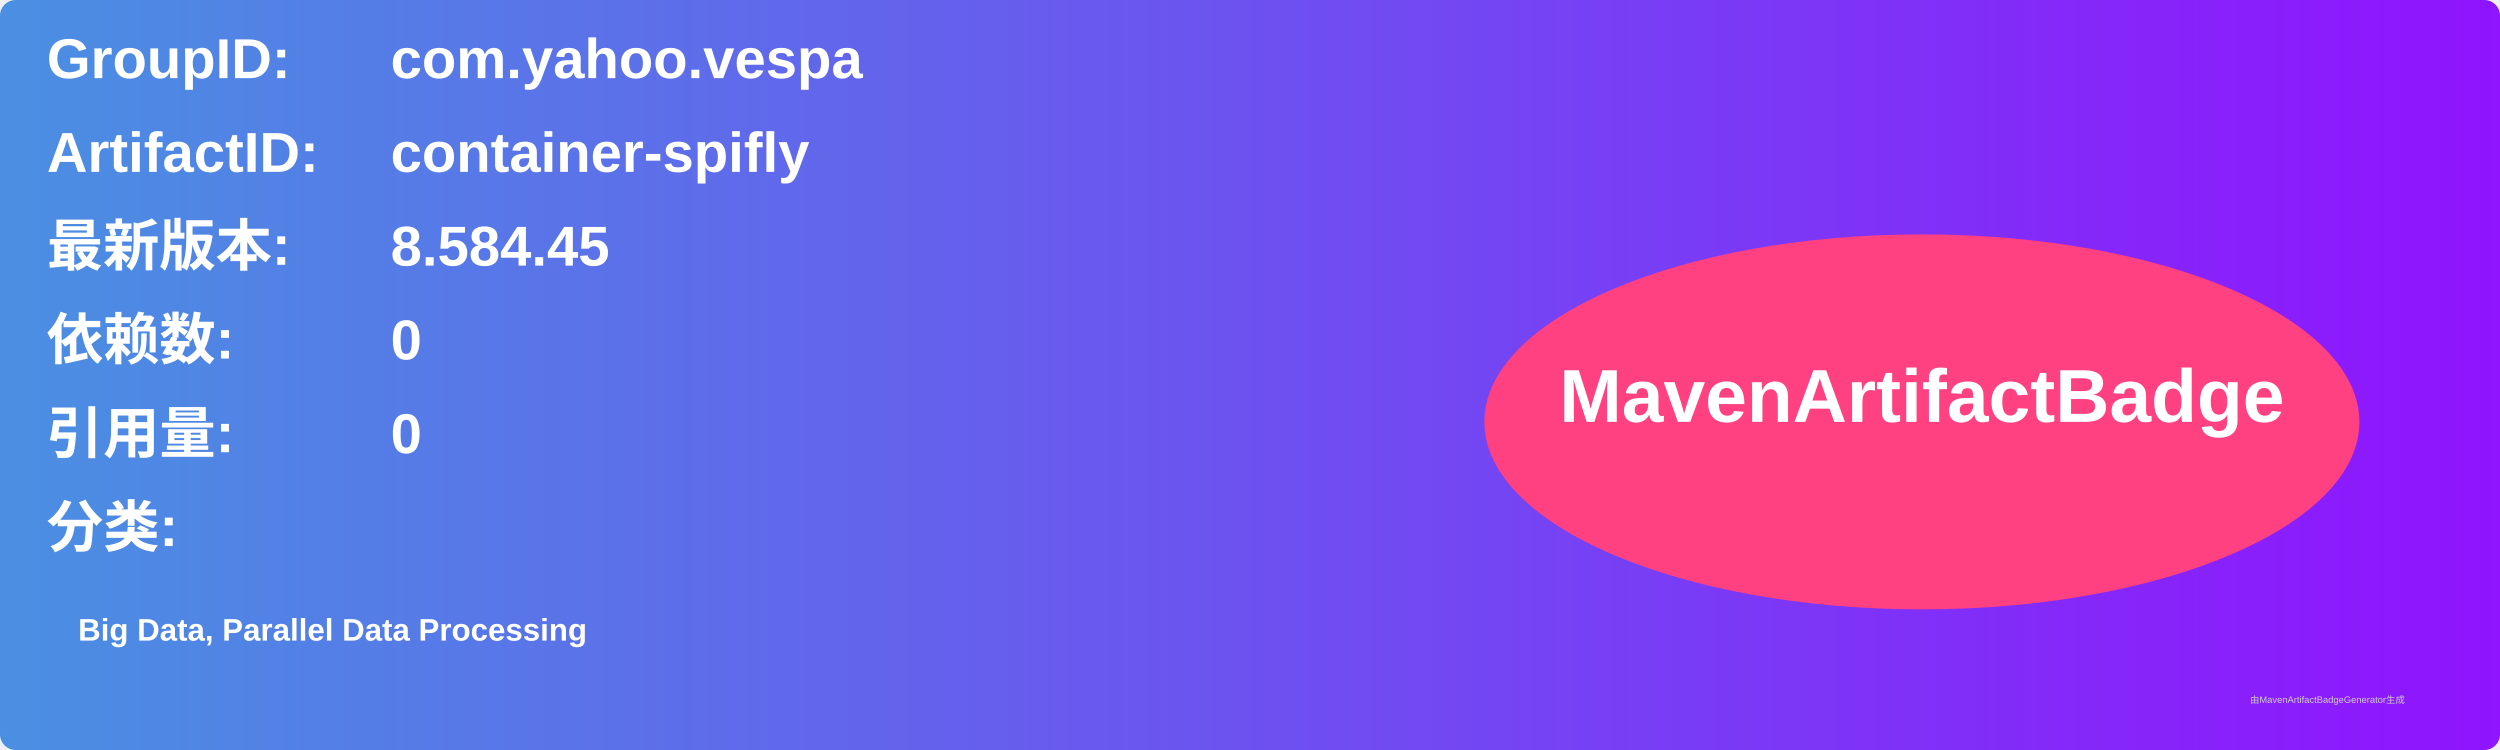
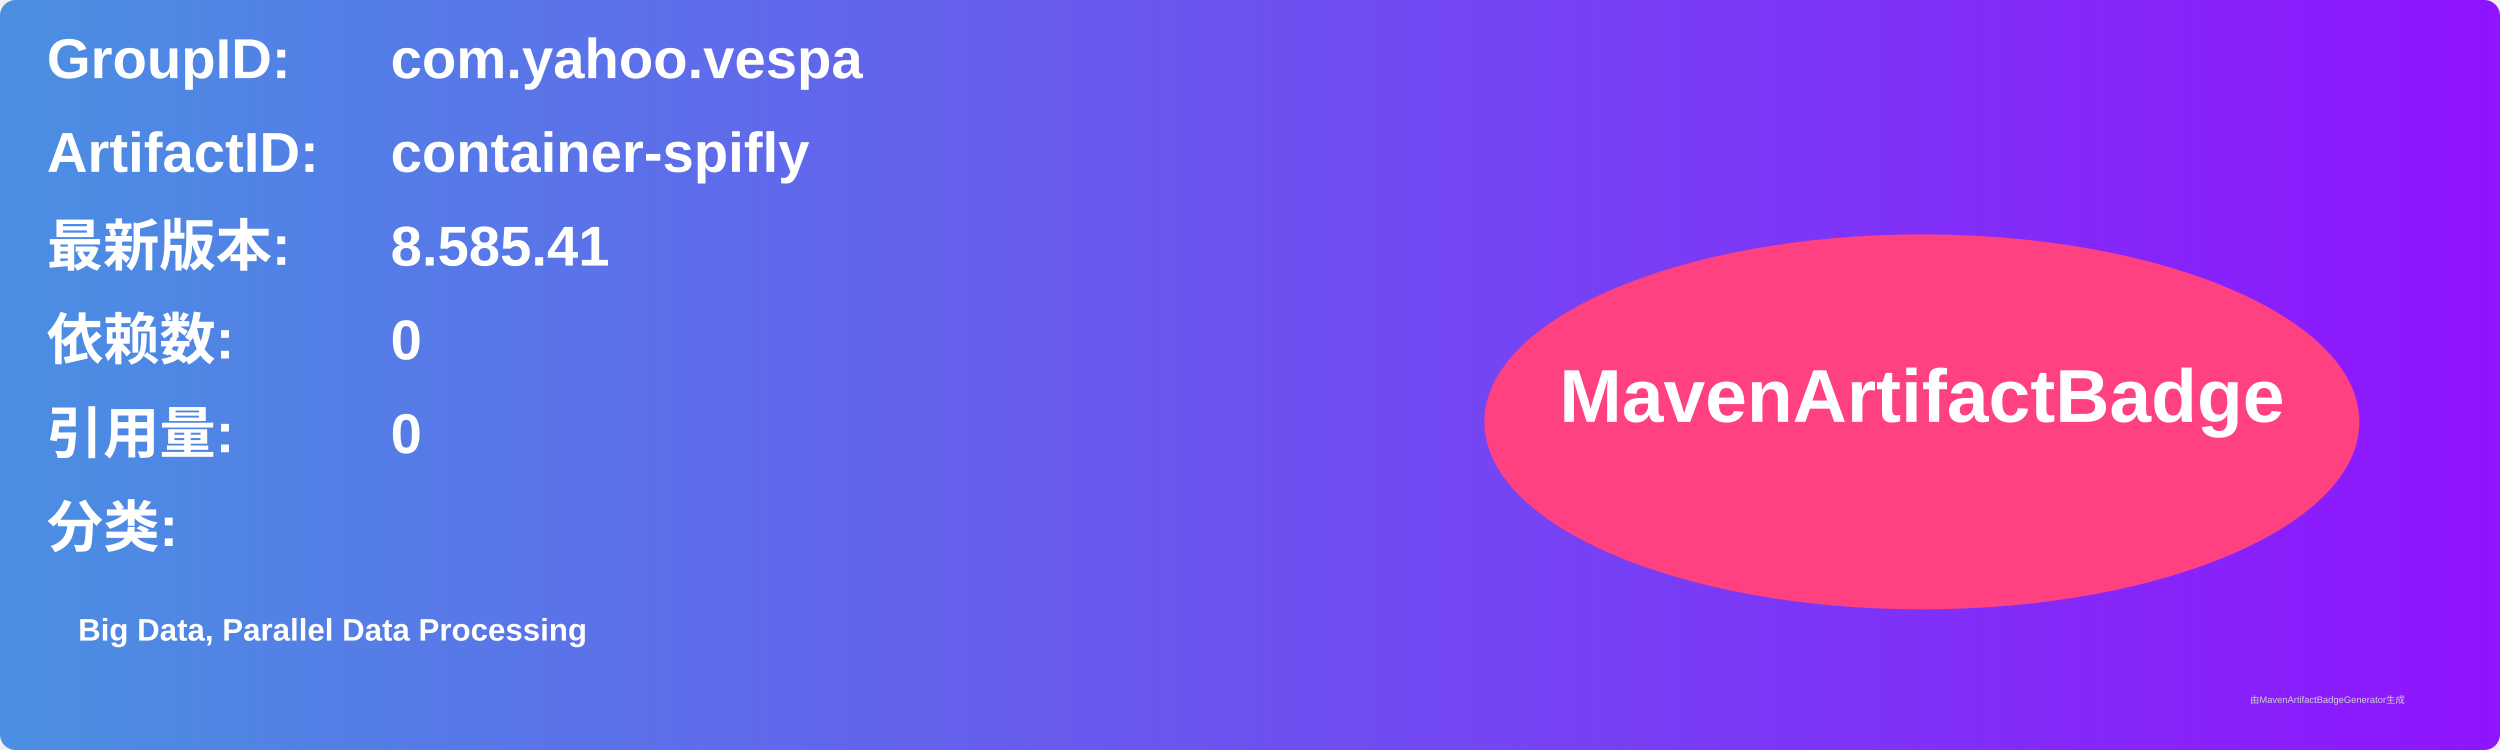
<svg xmlns="http://www.w3.org/2000/svg" width="800" height="240" viewBox="0 0 800 240">
  <linearGradient id="grad" x1="0%" y1="0%" x2="100%" y2="0%">
    <stop offset="0%" stop-color="#4a90e2" />
    <stop offset="100%" stop-color="#9013fe" />
  </linearGradient>
  <rect width="100%" height="100%" rx="5" ry="5" fill="url(#grad)" />
  <g transform="translate(15, 15)">
    <text x="0" y="10" font-family="Arial" font-size="18" fill="white" font-weight="bold" width="260">GroupID:</text>
    <text x="110" y="10" font-family="Arial" font-size="18" fill="white" font-weight="bold" width="460">com.yahoo.vespa</text>
    <text x="0" y="40" font-family="Arial" font-size="18" fill="white" font-weight="bold" width="260">ArtifactID:</text>
    <text x="110" y="40" font-family="Arial" font-size="18" fill="white" font-weight="bold" width="460">container-spifly</text>
    <text x="0" y="70" font-family="Arial" font-size="18" fill="white" font-weight="bold">最新版本:</text>
    <text x="110" y="70" font-family="Arial" font-size="18" fill="white" font-weight="bold">
-       <tspan font-weight="bold">8.584.45</tspan>
+       <tspan font-weight="bold">8.585.41</tspan>
    </text>
    <text x="0" y="100" font-family="Arial" font-size="18" fill="white" font-weight="bold">依赖数: </text>
    <text x="110" y="100" font-family="Arial" font-size="18" fill="white">
      <tspan font-weight="bold">0</tspan>
    </text>
    <text x="0" y="130" font-family="Arial" font-size="18" fill="white" font-weight="bold">引用量: </text>
    <text x="110" y="130" font-family="Arial" font-size="18" fill="white">
      <tspan font-weight="bold">0</tspan>
    </text>
    <text x="0" y="160" font-family="Arial" font-size="18" fill="white" font-weight="bold">分类:</text>
    <text x="10" y="190" font-family="Arial" font-size="10" fill="white">
      <tspan font-weight="bold">Big Data, Parallel Data Processing</tspan>
    </text>
    <ellipse cx="600" cy="120" rx="140" ry="60" fill="#ff4081" />
    <text x="600" y="120" text-anchor="middle" font-family="Arial" font-size="24" fill="white" font-weight="bold">MavenArtifactBadge</text>
  </g>
  <text x="720" y="225" font-family="Arial" font-size="3" fill="#d0d0d0">由MavenArtifactBadgeGenerator生成</text>
</svg>
